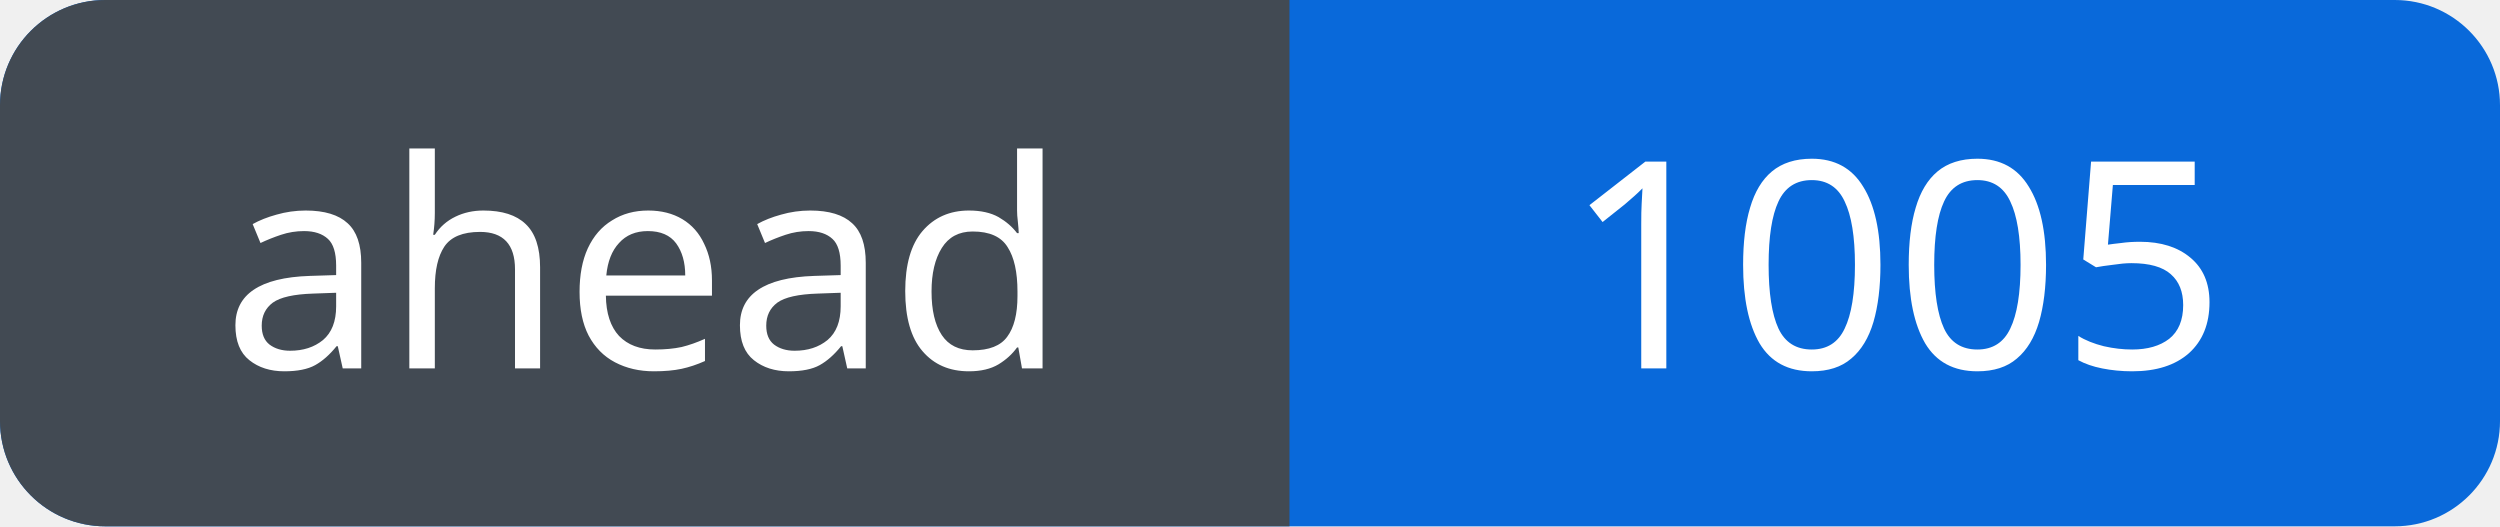
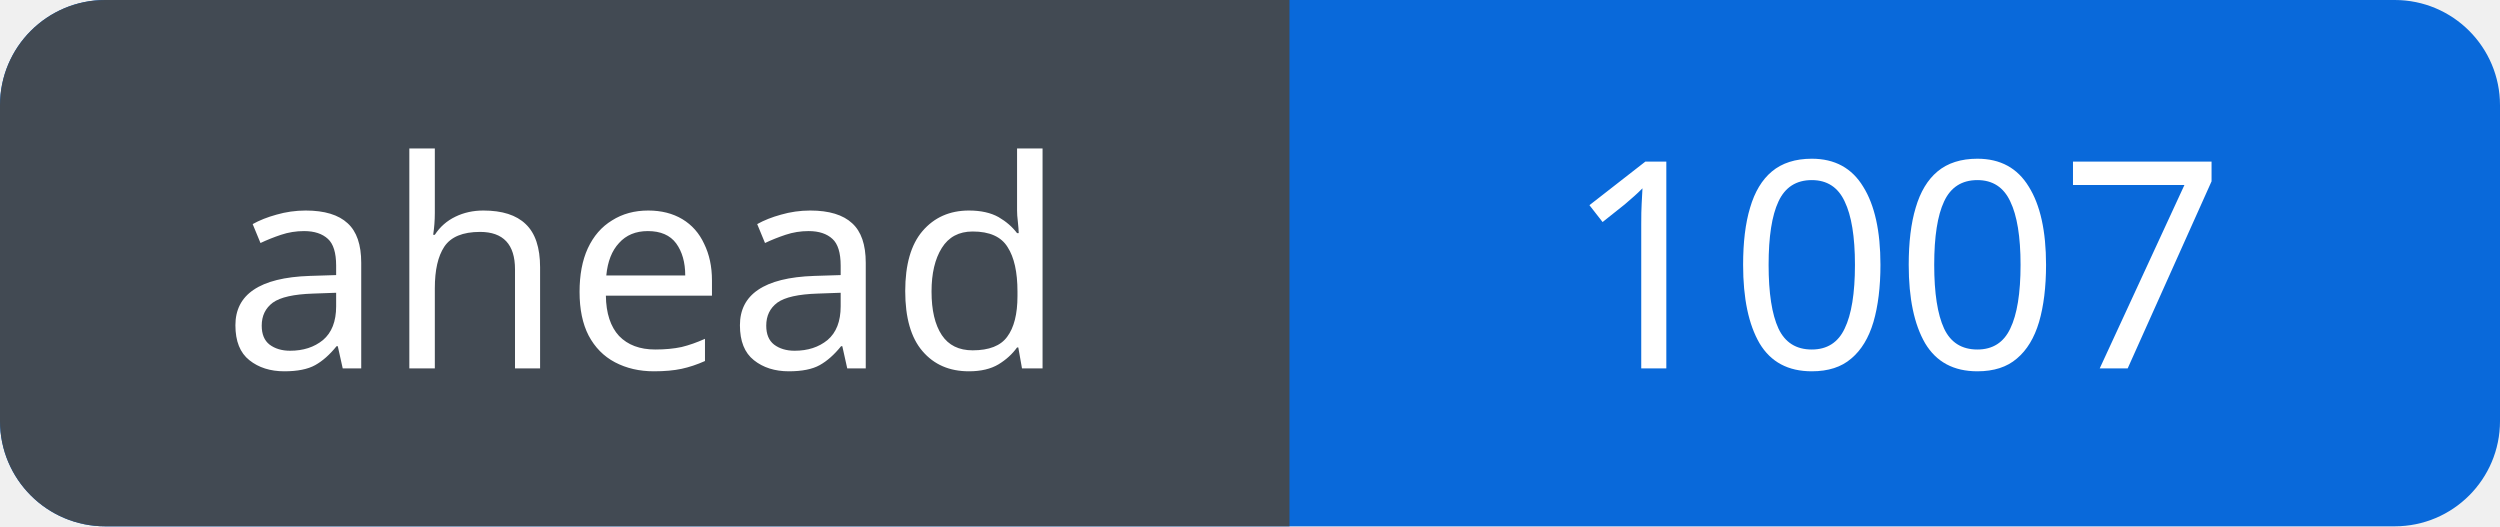
<svg xmlns="http://www.w3.org/2000/svg" width="95" height="20" viewBox="0 0 95 20" role="img" aria-labelledby="title">
  <defs>
    <clipPath id="badge">
      <rect width="95" height="20" rx="4" />
    </clipPath>
  </defs>
  <g clip-path="url(#badge)">
    <rect width="95" height="20" fill="#0969da" />
    <rect width="49" height="20" fill="#424a53" />
  </g>
  <g fill="#fff" font-family="Verdana, sans-serif" font-size="11" text-anchor="middle">
    <text x="24.5" y="14">ahead</text>
-     <text x="72.0" y="14">1005</text>
+     <text x="72.0" y="14">1007</text>
  </g>
</svg>
